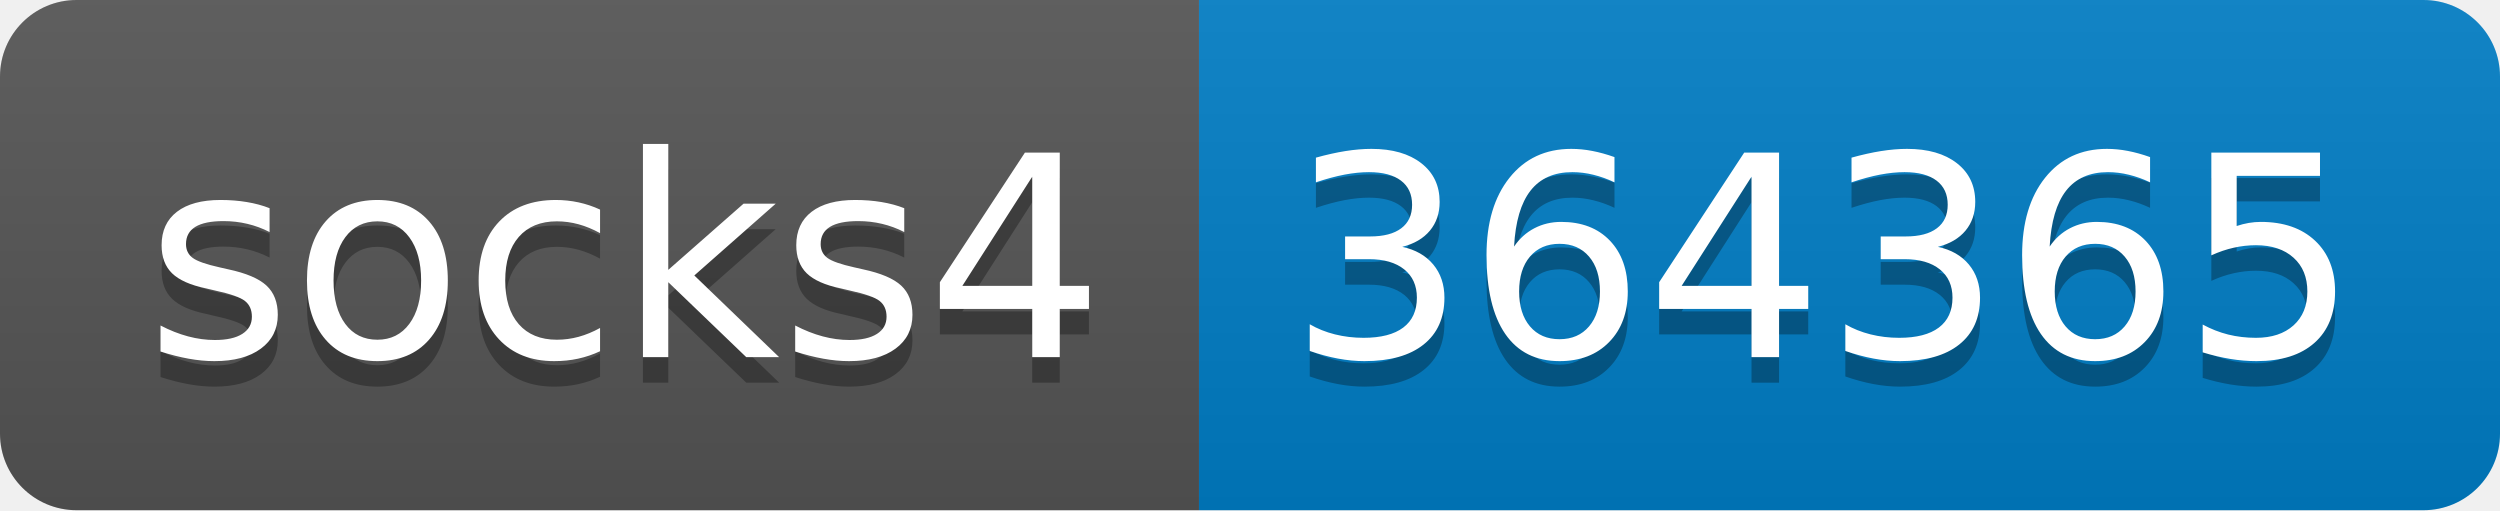
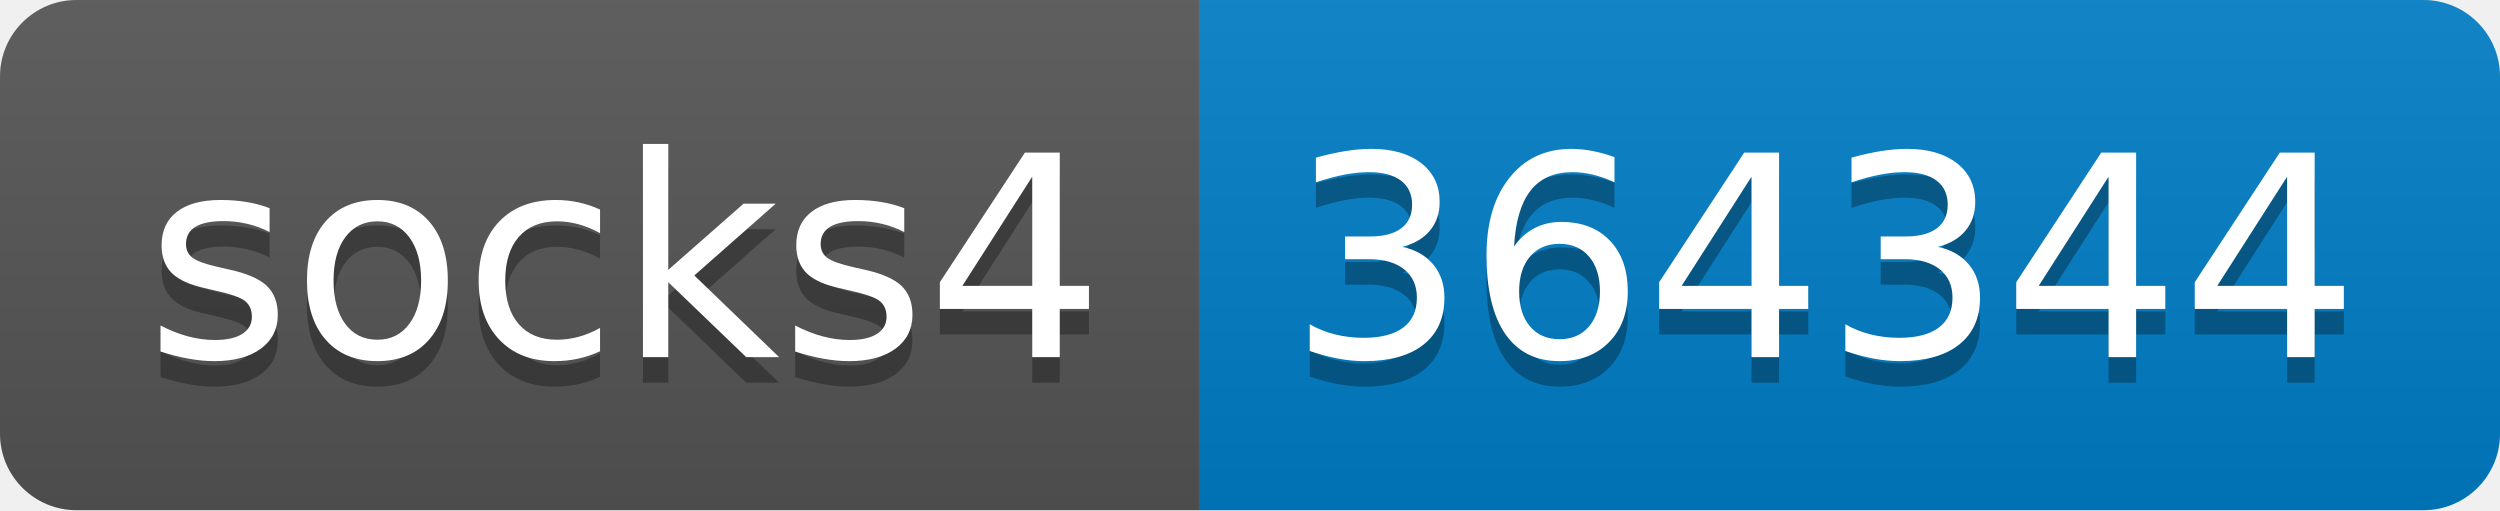
- <svg xmlns="http://www.w3.org/2000/svg" width="98" height="20" role="img" aria-label="socks4: 364365">
+ <svg xmlns="http://www.w3.org/2000/svg" width="98" height="20" role="img" aria-label="socks4: 364344">
  <linearGradient id="s" x2="0" y2="100%">
    <stop offset="0" stop-color="#bbb" stop-opacity=".1" />
    <stop offset="1" stop-opacity=".1" />
  </linearGradient>
  <clipPath id="r">
    <rect width="98" height="20" rx="3" fill="#fff" />
  </clipPath>
  <g clip-path="url(#r)">
    <rect width="47" height="20" fill="#555" />
    <rect x="47" width="51" height="20" fill="#007ec6" />
    <rect width="98" height="20" fill="url(#s)" />
  </g>
  <g fill="#fff" text-anchor="middle" font-family="Verdana,Geneva,DejaVu Sans,sans-serif" text-rendering="geometricPrecision" font-size="110">
    <text aria-hidden="true" x="245" y="150" fill="#010101" fill-opacity=".3" transform="scale(.1)" textLength="370">socks4</text>
    <text x="245" y="140" transform="scale(.1)" fill="#fff" textLength="370">socks4</text>
-     <text aria-hidden="true" x="715" y="150" fill="#010101" fill-opacity=".3" transform="scale(.1)" textLength="410">364365</text>
-     <text x="715" y="140" transform="scale(.1)" fill="#fff" textLength="410">364365</text>
+     <text aria-hidden="true" x="715" y="150" fill="#010101" fill-opacity=".3" transform="scale(.1)" textLength="410">364344</text>
+     <text x="715" y="140" transform="scale(.1)" fill="#fff" textLength="410">364344</text>
  </g>
</svg>
